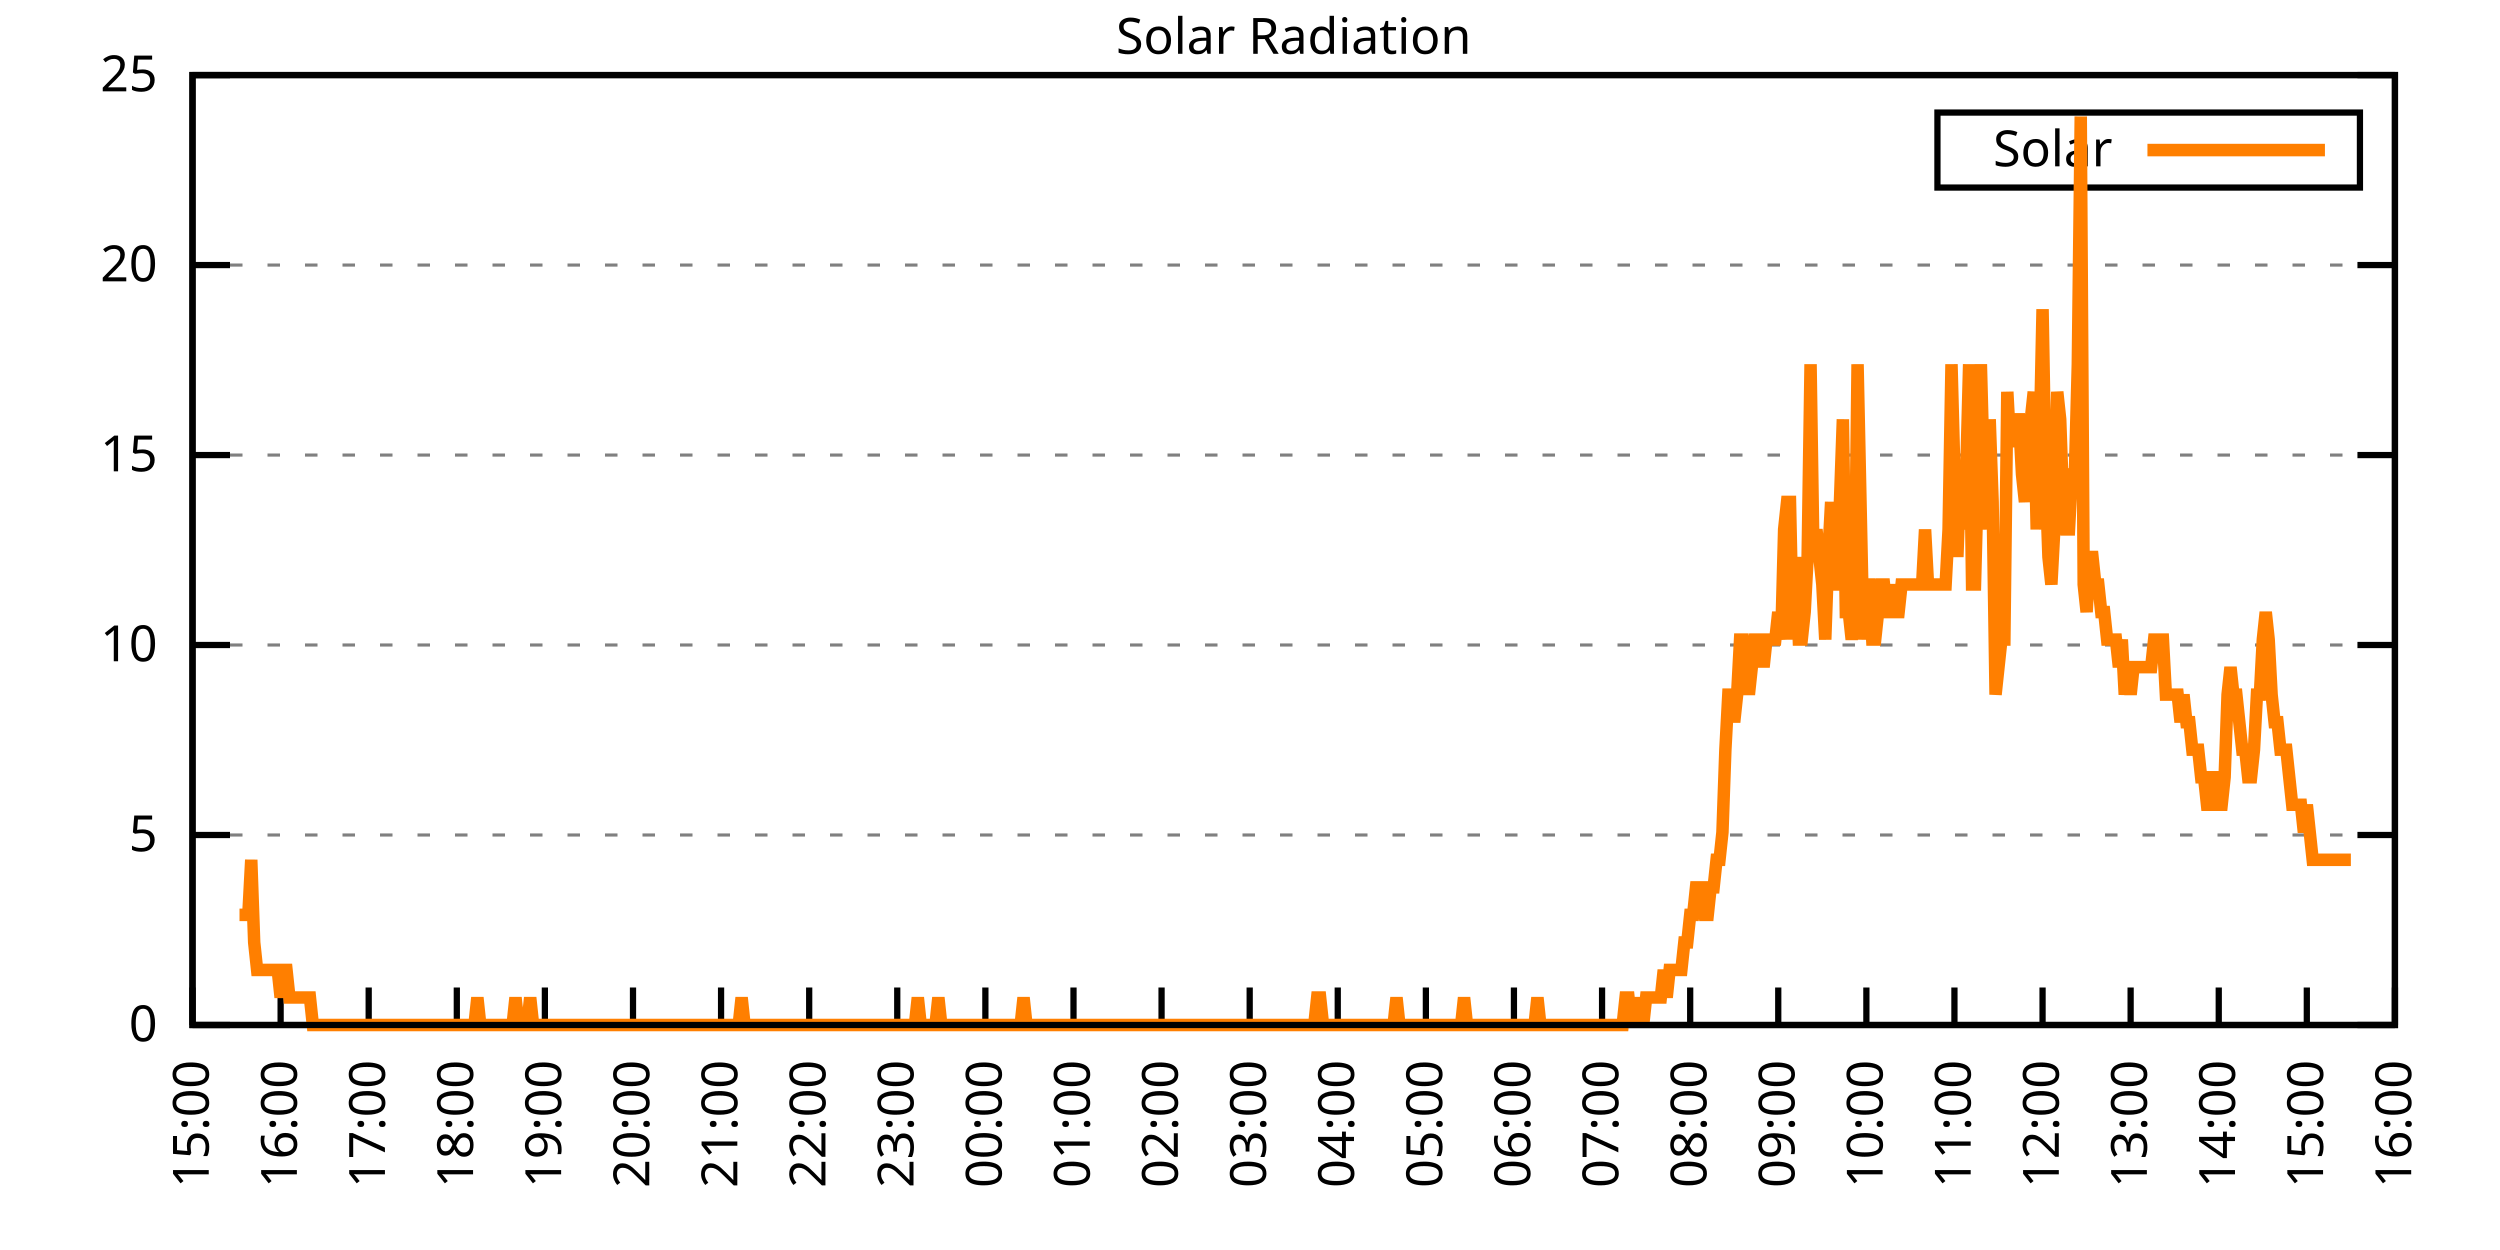
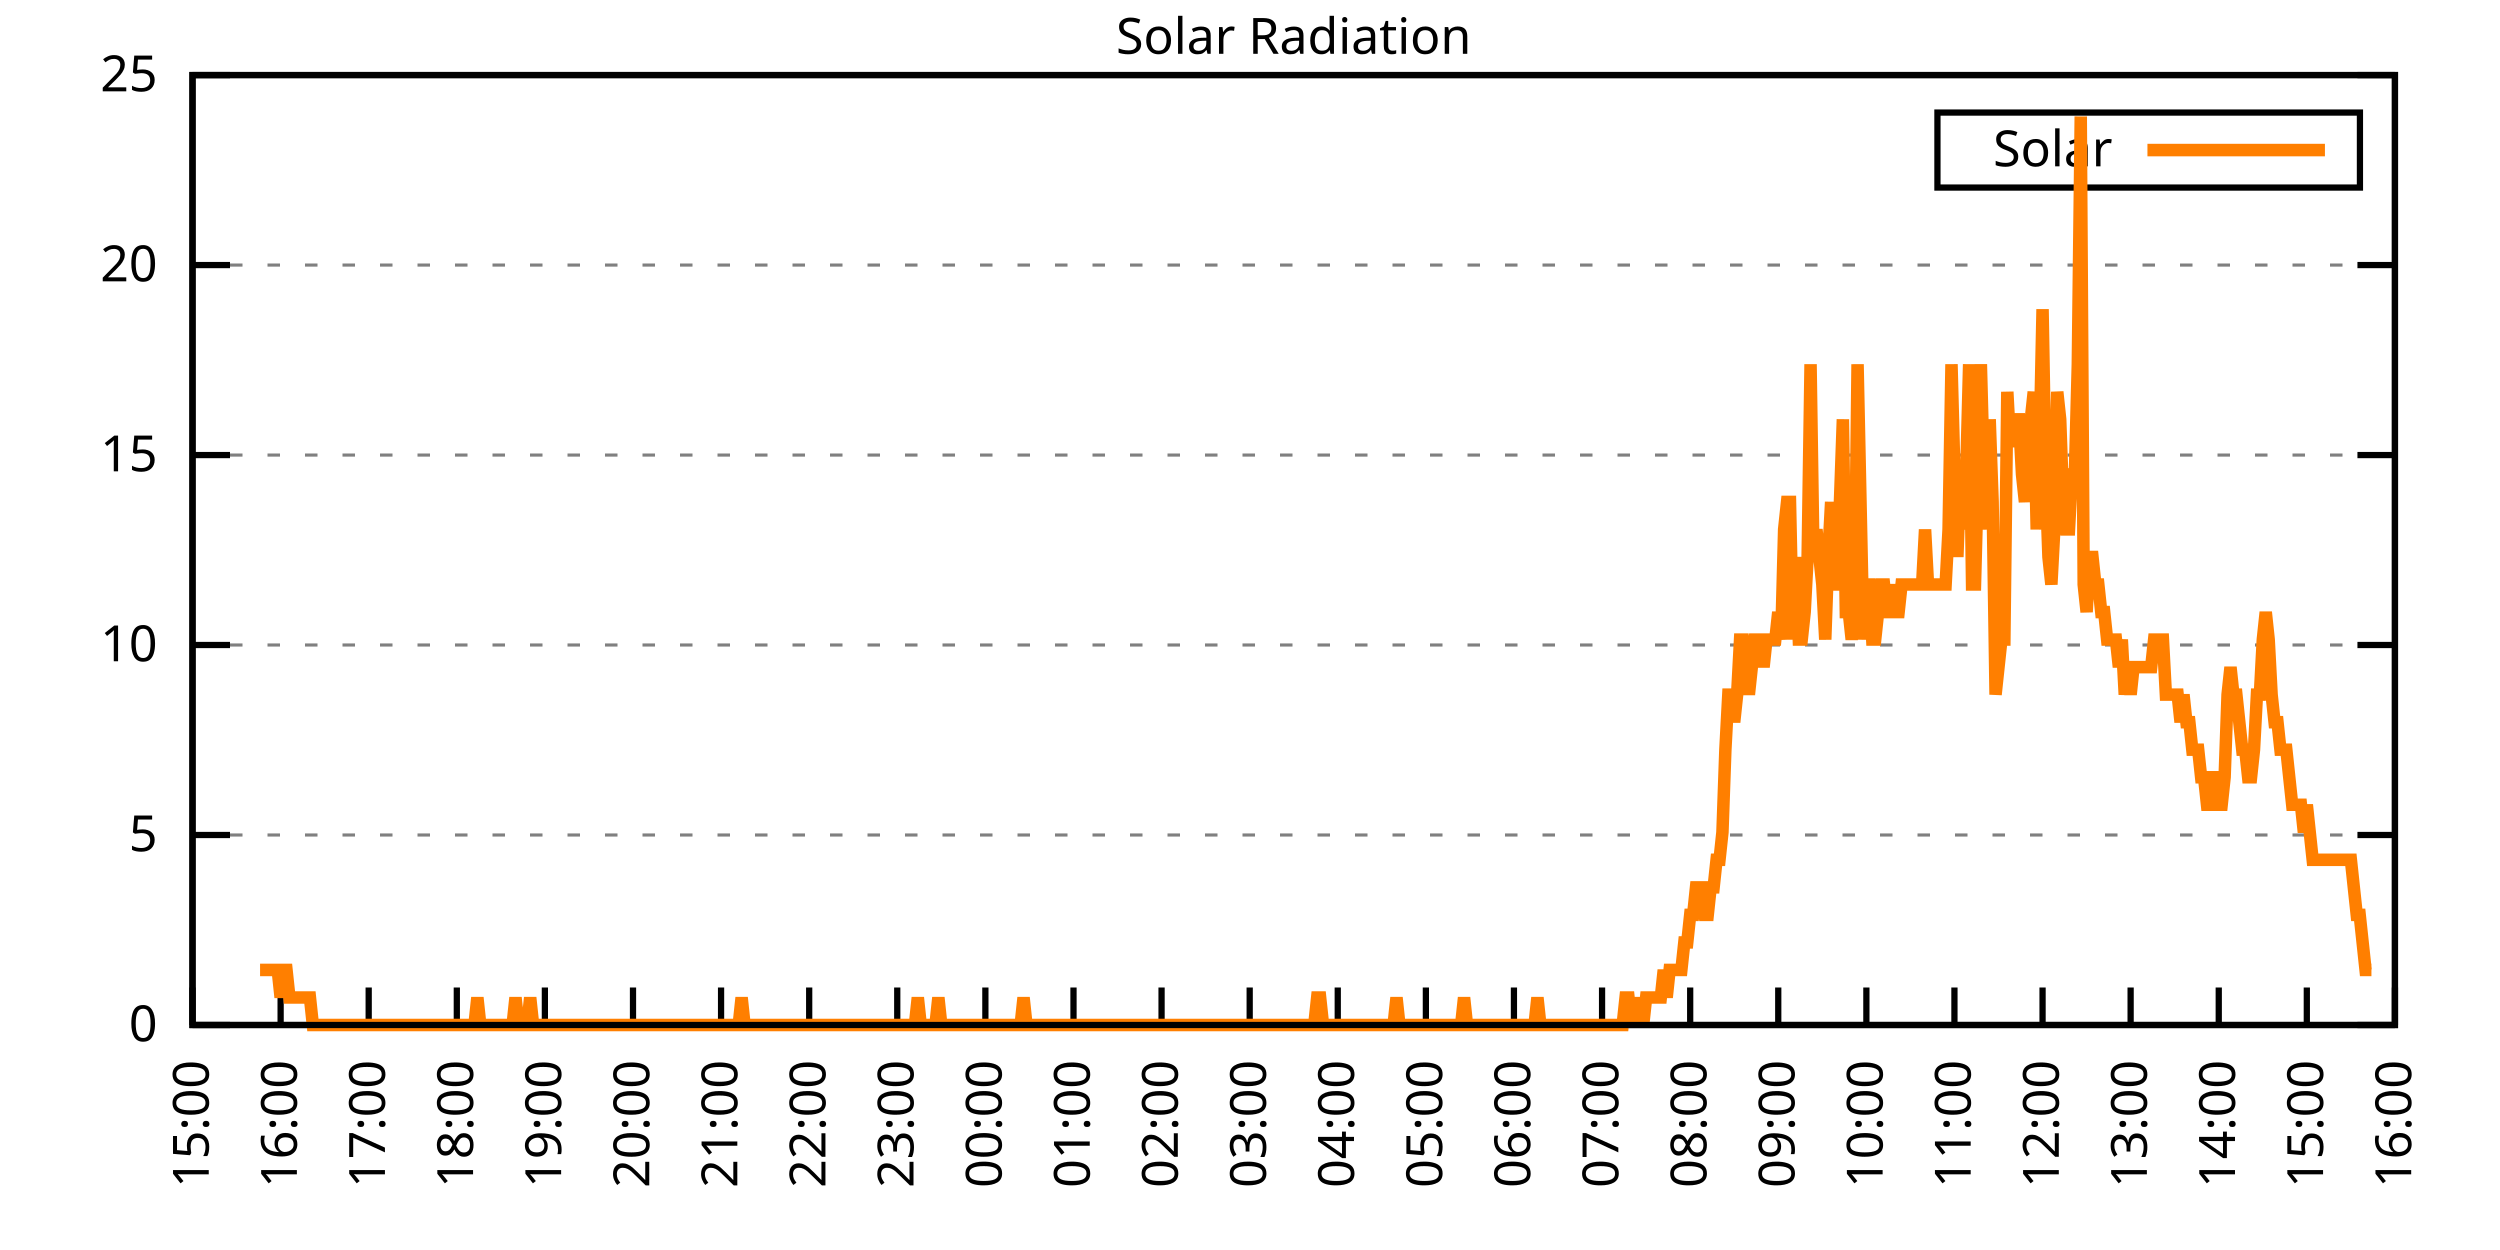
<svg xmlns="http://www.w3.org/2000/svg" xmlns:xlink="http://www.w3.org/1999/xlink" width="400" height="200" viewBox="0 0 400 200">
  <g id="gnuplot_canvas">
    <rect x="0" y="0" width="400" height="200" fill="none" />
    <defs>
      <circle id="gpDot" r="0.5" stroke-width="0.5" stroke="currentColor" />
      <path id="gpPt0" stroke-width="0.333" stroke="currentColor" d="M-1,0 h2 M0,-1 v2" />
      <path id="gpPt1" stroke-width="0.333" stroke="currentColor" d="M-1,-1 L1,1 M1,-1 L-1,1" />
      <path id="gpPt2" stroke-width="0.333" stroke="currentColor" d="M-1,0 L1,0 M0,-1 L0,1 M-1,-1 L1,1 M-1,1 L1,-1" />
      <rect id="gpPt3" stroke-width="0.333" stroke="currentColor" x="-1" y="-1" width="2" height="2" />
      <rect id="gpPt4" stroke-width="0.333" stroke="currentColor" fill="currentColor" x="-1" y="-1" width="2" height="2" />
      <circle id="gpPt5" stroke-width="0.333" stroke="currentColor" cx="0" cy="0" r="1" />
      <use xlink:href="#gpPt5" id="gpPt6" fill="currentColor" stroke="none" />
      <path id="gpPt7" stroke-width="0.333" stroke="currentColor" d="M0,-1.33 L-1.33,0.67 L1.33,0.67 z" />
      <use xlink:href="#gpPt7" id="gpPt8" fill="currentColor" stroke="none" />
      <use xlink:href="#gpPt7" id="gpPt9" stroke="currentColor" transform="rotate(180)" />
      <use xlink:href="#gpPt9" id="gpPt10" fill="currentColor" stroke="none" />
      <use xlink:href="#gpPt3" id="gpPt11" stroke="currentColor" transform="rotate(45)" />
      <use xlink:href="#gpPt11" id="gpPt12" fill="currentColor" stroke="none" />
      <path id="gpPt13" stroke-width="0.333" stroke="currentColor" d="M0,1.330 L1.265,0.411 L0.782,-1.067 L-0.782,-1.076 L-1.265,0.411 z" />
      <use xlink:href="#gpPt13" id="gpPt14" fill="currentColor" stroke="none" />
      <filter id="textbox" filterUnits="objectBoundingBox" x="0" y="0" height="1" width="1">
        <feFlood flood-color="white" flood-opacity="1" result="bgnd" />
        <feComposite in="SourceGraphic" in2="bgnd" operator="atop" />
      </filter>
      <filter id="greybox" filterUnits="objectBoundingBox" x="0" y="0" height="1" width="1">
        <feFlood flood-color="lightgrey" flood-opacity="1" result="grey" />
        <feComposite in="SourceGraphic" in2="grey" operator="atop" />
      </filter>
    </defs>
    <g fill="none" color="white" stroke="currentColor" stroke-width="1.00" stroke-linecap="butt" stroke-linejoin="miter">
</g>
    <g fill="none" color="black" stroke="currentColor" stroke-width="1.00" stroke-linecap="butt" stroke-linejoin="miter">
      <g stroke="none" shape-rendering="crispEdges">
        <polygon fill="rgb(255, 255, 255)" points="30.80,164.00 383.18,164.00 383.18,12.02 30.80,12.02 " />
      </g>
    </g>
    <g fill="none" color="black" stroke="currentColor" stroke-width="1.00" stroke-linecap="butt" stroke-linejoin="miter">
</g>
    <g fill="none" color="black" stroke="black" stroke-width="0.50" stroke-linecap="butt" stroke-linejoin="miter">
</g>
    <g fill="none" color="gray" stroke="currentColor" stroke-width="0.50" stroke-linecap="butt" stroke-linejoin="miter">
      <path stroke="gray" stroke-dasharray="2,4" class="gridline" d="M30.80,164.00 L383.19,164.00  " />
    </g>
    <g fill="none" color="gray" stroke="gray" stroke-width="1.00" stroke-linecap="butt" stroke-linejoin="miter">
</g>
    <g fill="none" color="black" stroke="currentColor" stroke-width="1.00" stroke-linecap="butt" stroke-linejoin="miter">
      <path stroke="black" d="M30.80,164.00 L36.80,164.00 M383.19,164.00 L377.19,164.00  " />
      <g transform="translate(25.20,166.60)" stroke="none" fill="black" font-family="Sans" font-size="8.00" text-anchor="end">
        <text>
          <tspan font-family="Sans"> 0</tspan>
        </text>
      </g>
    </g>
    <g fill="none" color="black" stroke="currentColor" stroke-width="1.00" stroke-linecap="butt" stroke-linejoin="miter">
</g>
    <g fill="none" color="black" stroke="black" stroke-width="0.50" stroke-linecap="butt" stroke-linejoin="miter">
</g>
    <g fill="none" color="gray" stroke="currentColor" stroke-width="0.50" stroke-linecap="butt" stroke-linejoin="miter">
      <path stroke="gray" stroke-dasharray="2,4" class="gridline" d="M30.80,133.60 L383.19,133.60  " />
    </g>
    <g fill="none" color="gray" stroke="gray" stroke-width="1.00" stroke-linecap="butt" stroke-linejoin="miter">
</g>
    <g fill="none" color="black" stroke="currentColor" stroke-width="1.00" stroke-linecap="butt" stroke-linejoin="miter">
      <path stroke="black" d="M30.80,133.60 L36.80,133.60 M383.19,133.60 L377.19,133.60  " />
      <g transform="translate(25.20,136.20)" stroke="none" fill="black" font-family="Sans" font-size="8.00" text-anchor="end">
        <text>
          <tspan font-family="Sans"> 5</tspan>
        </text>
      </g>
    </g>
    <g fill="none" color="black" stroke="currentColor" stroke-width="1.00" stroke-linecap="butt" stroke-linejoin="miter">
</g>
    <g fill="none" color="black" stroke="black" stroke-width="0.50" stroke-linecap="butt" stroke-linejoin="miter">
</g>
    <g fill="none" color="gray" stroke="currentColor" stroke-width="0.50" stroke-linecap="butt" stroke-linejoin="miter">
      <path stroke="gray" stroke-dasharray="2,4" class="gridline" d="M30.80,103.20 L383.19,103.20  " />
    </g>
    <g fill="none" color="gray" stroke="gray" stroke-width="1.00" stroke-linecap="butt" stroke-linejoin="miter">
</g>
    <g fill="none" color="black" stroke="currentColor" stroke-width="1.00" stroke-linecap="butt" stroke-linejoin="miter">
      <path stroke="black" d="M30.80,103.20 L36.80,103.20 M383.19,103.20 L377.19,103.20  " />
      <g transform="translate(25.20,105.80)" stroke="none" fill="black" font-family="Sans" font-size="8.00" text-anchor="end">
        <text>
          <tspan font-family="Sans"> 10</tspan>
        </text>
      </g>
    </g>
    <g fill="none" color="black" stroke="currentColor" stroke-width="1.00" stroke-linecap="butt" stroke-linejoin="miter">
</g>
    <g fill="none" color="black" stroke="black" stroke-width="0.50" stroke-linecap="butt" stroke-linejoin="miter">
</g>
    <g fill="none" color="gray" stroke="currentColor" stroke-width="0.50" stroke-linecap="butt" stroke-linejoin="miter">
      <path stroke="gray" stroke-dasharray="2,4" class="gridline" d="M30.80,72.81 L383.19,72.81  " />
    </g>
    <g fill="none" color="gray" stroke="gray" stroke-width="1.00" stroke-linecap="butt" stroke-linejoin="miter">
</g>
    <g fill="none" color="black" stroke="currentColor" stroke-width="1.00" stroke-linecap="butt" stroke-linejoin="miter">
      <path stroke="black" d="M30.80,72.81 L36.80,72.81 M383.19,72.81 L377.19,72.81  " />
      <g transform="translate(25.20,75.41)" stroke="none" fill="black" font-family="Sans" font-size="8.00" text-anchor="end">
        <text>
          <tspan font-family="Sans"> 15</tspan>
        </text>
      </g>
    </g>
    <g fill="none" color="black" stroke="currentColor" stroke-width="1.00" stroke-linecap="butt" stroke-linejoin="miter">
</g>
    <g fill="none" color="black" stroke="black" stroke-width="0.50" stroke-linecap="butt" stroke-linejoin="miter">
</g>
    <g fill="none" color="gray" stroke="currentColor" stroke-width="0.50" stroke-linecap="butt" stroke-linejoin="miter">
      <path stroke="gray" stroke-dasharray="2,4" class="gridline" d="M30.80,42.41 L383.19,42.41  " />
    </g>
    <g fill="none" color="gray" stroke="gray" stroke-width="1.00" stroke-linecap="butt" stroke-linejoin="miter">
</g>
    <g fill="none" color="black" stroke="currentColor" stroke-width="1.00" stroke-linecap="butt" stroke-linejoin="miter">
      <path stroke="black" d="M30.80,42.41 L36.80,42.41 M383.19,42.41 L377.19,42.41  " />
      <g transform="translate(25.20,45.01)" stroke="none" fill="black" font-family="Sans" font-size="8.00" text-anchor="end">
        <text>
          <tspan font-family="Sans"> 20</tspan>
        </text>
      </g>
    </g>
    <g fill="none" color="black" stroke="currentColor" stroke-width="1.00" stroke-linecap="butt" stroke-linejoin="miter">
</g>
    <g fill="none" color="black" stroke="black" stroke-width="0.50" stroke-linecap="butt" stroke-linejoin="miter">
</g>
    <g fill="none" color="gray" stroke="currentColor" stroke-width="0.50" stroke-linecap="butt" stroke-linejoin="miter">
      <path stroke="gray" stroke-dasharray="2,4" class="gridline" d="M30.80,12.01 L383.19,12.01  " />
    </g>
    <g fill="none" color="gray" stroke="gray" stroke-width="1.00" stroke-linecap="butt" stroke-linejoin="miter">
</g>
    <g fill="none" color="black" stroke="currentColor" stroke-width="1.00" stroke-linecap="butt" stroke-linejoin="miter">
      <path stroke="black" d="M30.80,12.01 L36.80,12.01 M383.19,12.01 L377.19,12.01  " />
      <g transform="translate(25.20,14.61)" stroke="none" fill="black" font-family="Sans" font-size="8.00" text-anchor="end">
        <text>
          <tspan font-family="Sans"> 25</tspan>
        </text>
      </g>
    </g>
    <g fill="none" color="black" stroke="currentColor" stroke-width="1.00" stroke-linecap="butt" stroke-linejoin="miter">
      <path stroke="black" d="M30.80,164.00 L30.80,158.00  " />
      <g transform="translate(33.40,169.60) rotate(270.00)" stroke="none" fill="black" font-family="Sans" font-size="8.00" text-anchor="end">
        <text>
          <tspan font-family="Sans">15:00</tspan>
        </text>
      </g>
    </g>
    <g fill="none" color="black" stroke="currentColor" stroke-width="1.00" stroke-linecap="butt" stroke-linejoin="miter">
      <path stroke="black" d="M44.90,164.00 L44.90,158.00  " />
      <g transform="translate(47.50,169.60) rotate(270.00)" stroke="none" fill="black" font-family="Sans" font-size="8.00" text-anchor="end">
        <text>
          <tspan font-family="Sans">16:00</tspan>
        </text>
      </g>
    </g>
    <g fill="none" color="black" stroke="currentColor" stroke-width="1.00" stroke-linecap="butt" stroke-linejoin="miter">
      <path stroke="black" d="M58.99,164.00 L58.99,158.00  " />
      <g transform="translate(61.59,169.60) rotate(270.00)" stroke="none" fill="black" font-family="Sans" font-size="8.00" text-anchor="end">
        <text>
          <tspan font-family="Sans">17:00</tspan>
        </text>
      </g>
    </g>
    <g fill="none" color="black" stroke="currentColor" stroke-width="1.00" stroke-linecap="butt" stroke-linejoin="miter">
      <path stroke="black" d="M73.09,164.00 L73.09,158.00  " />
      <g transform="translate(75.69,169.60) rotate(270.00)" stroke="none" fill="black" font-family="Sans" font-size="8.00" text-anchor="end">
        <text>
          <tspan font-family="Sans">18:00</tspan>
        </text>
      </g>
    </g>
    <g fill="none" color="black" stroke="currentColor" stroke-width="1.00" stroke-linecap="butt" stroke-linejoin="miter">
      <path stroke="black" d="M87.18,164.00 L87.18,158.00  " />
      <g transform="translate(89.78,169.60) rotate(270.00)" stroke="none" fill="black" font-family="Sans" font-size="8.00" text-anchor="end">
        <text>
          <tspan font-family="Sans">19:00</tspan>
        </text>
      </g>
    </g>
    <g fill="none" color="black" stroke="currentColor" stroke-width="1.00" stroke-linecap="butt" stroke-linejoin="miter">
      <path stroke="black" d="M101.28,164.00 L101.28,158.00  " />
      <g transform="translate(103.88,169.60) rotate(270.00)" stroke="none" fill="black" font-family="Sans" font-size="8.00" text-anchor="end">
        <text>
          <tspan font-family="Sans">20:00</tspan>
        </text>
      </g>
    </g>
    <g fill="none" color="black" stroke="currentColor" stroke-width="1.00" stroke-linecap="butt" stroke-linejoin="miter">
      <path stroke="black" d="M115.37,164.00 L115.37,158.00  " />
      <g transform="translate(117.97,169.60) rotate(270.00)" stroke="none" fill="black" font-family="Sans" font-size="8.00" text-anchor="end">
        <text>
          <tspan font-family="Sans">21:00</tspan>
        </text>
      </g>
    </g>
    <g fill="none" color="black" stroke="currentColor" stroke-width="1.00" stroke-linecap="butt" stroke-linejoin="miter">
      <path stroke="black" d="M129.47,164.00 L129.47,158.00  " />
      <g transform="translate(132.07,169.60) rotate(270.00)" stroke="none" fill="black" font-family="Sans" font-size="8.00" text-anchor="end">
        <text>
          <tspan font-family="Sans">22:00</tspan>
        </text>
      </g>
    </g>
    <g fill="none" color="black" stroke="currentColor" stroke-width="1.00" stroke-linecap="butt" stroke-linejoin="miter">
      <path stroke="black" d="M143.56,164.00 L143.56,158.00  " />
      <g transform="translate(146.16,169.60) rotate(270.00)" stroke="none" fill="black" font-family="Sans" font-size="8.00" text-anchor="end">
        <text>
          <tspan font-family="Sans">23:00</tspan>
        </text>
      </g>
    </g>
    <g fill="none" color="black" stroke="currentColor" stroke-width="1.00" stroke-linecap="butt" stroke-linejoin="miter">
      <path stroke="black" d="M157.66,164.00 L157.66,158.00  " />
      <g transform="translate(160.26,169.60) rotate(270.00)" stroke="none" fill="black" font-family="Sans" font-size="8.00" text-anchor="end">
        <text>
          <tspan font-family="Sans">00:00</tspan>
        </text>
      </g>
    </g>
    <g fill="none" color="black" stroke="currentColor" stroke-width="1.00" stroke-linecap="butt" stroke-linejoin="miter">
      <path stroke="black" d="M171.76,164.00 L171.76,158.00  " />
      <g transform="translate(174.36,169.60) rotate(270.00)" stroke="none" fill="black" font-family="Sans" font-size="8.00" text-anchor="end">
        <text>
          <tspan font-family="Sans">01:00</tspan>
        </text>
      </g>
    </g>
    <g fill="none" color="black" stroke="currentColor" stroke-width="1.00" stroke-linecap="butt" stroke-linejoin="miter">
      <path stroke="black" d="M185.85,164.00 L185.85,158.00  " />
      <g transform="translate(188.45,169.60) rotate(270.00)" stroke="none" fill="black" font-family="Sans" font-size="8.00" text-anchor="end">
        <text>
          <tspan font-family="Sans">02:00</tspan>
        </text>
      </g>
    </g>
    <g fill="none" color="black" stroke="currentColor" stroke-width="1.00" stroke-linecap="butt" stroke-linejoin="miter">
      <path stroke="black" d="M199.95,164.00 L199.95,158.00  " />
      <g transform="translate(202.55,169.60) rotate(270.00)" stroke="none" fill="black" font-family="Sans" font-size="8.00" text-anchor="end">
        <text>
          <tspan font-family="Sans">03:00</tspan>
        </text>
      </g>
    </g>
    <g fill="none" color="black" stroke="currentColor" stroke-width="1.00" stroke-linecap="butt" stroke-linejoin="miter">
      <path stroke="black" d="M214.04,164.00 L214.04,158.00  " />
      <g transform="translate(216.64,169.60) rotate(270.00)" stroke="none" fill="black" font-family="Sans" font-size="8.00" text-anchor="end">
        <text>
          <tspan font-family="Sans">04:00</tspan>
        </text>
      </g>
    </g>
    <g fill="none" color="black" stroke="currentColor" stroke-width="1.00" stroke-linecap="butt" stroke-linejoin="miter">
      <path stroke="black" d="M228.14,164.00 L228.14,158.00  " />
      <g transform="translate(230.74,169.60) rotate(270.00)" stroke="none" fill="black" font-family="Sans" font-size="8.00" text-anchor="end">
        <text>
          <tspan font-family="Sans">05:00</tspan>
        </text>
      </g>
    </g>
    <g fill="none" color="black" stroke="currentColor" stroke-width="1.00" stroke-linecap="butt" stroke-linejoin="miter">
      <path stroke="black" d="M242.23,164.00 L242.23,158.00  " />
      <g transform="translate(244.83,169.60) rotate(270.00)" stroke="none" fill="black" font-family="Sans" font-size="8.00" text-anchor="end">
        <text>
          <tspan font-family="Sans">06:00</tspan>
        </text>
      </g>
    </g>
    <g fill="none" color="black" stroke="currentColor" stroke-width="1.00" stroke-linecap="butt" stroke-linejoin="miter">
      <path stroke="black" d="M256.33,164.00 L256.33,158.00  " />
      <g transform="translate(258.93,169.60) rotate(270.00)" stroke="none" fill="black" font-family="Sans" font-size="8.00" text-anchor="end">
        <text>
          <tspan font-family="Sans">07:00</tspan>
        </text>
      </g>
    </g>
    <g fill="none" color="black" stroke="currentColor" stroke-width="1.00" stroke-linecap="butt" stroke-linejoin="miter">
      <path stroke="black" d="M270.43,164.00 L270.43,158.00  " />
      <g transform="translate(273.03,169.60) rotate(270.00)" stroke="none" fill="black" font-family="Sans" font-size="8.00" text-anchor="end">
        <text>
          <tspan font-family="Sans">08:00</tspan>
        </text>
      </g>
    </g>
    <g fill="none" color="black" stroke="currentColor" stroke-width="1.00" stroke-linecap="butt" stroke-linejoin="miter">
      <path stroke="black" d="M284.52,164.00 L284.52,158.00  " />
      <g transform="translate(287.12,169.60) rotate(270.00)" stroke="none" fill="black" font-family="Sans" font-size="8.00" text-anchor="end">
        <text>
          <tspan font-family="Sans">09:00</tspan>
        </text>
      </g>
    </g>
    <g fill="none" color="black" stroke="currentColor" stroke-width="1.00" stroke-linecap="butt" stroke-linejoin="miter">
      <path stroke="black" d="M298.62,164.00 L298.62,158.00  " />
      <g transform="translate(301.22,169.60) rotate(270.00)" stroke="none" fill="black" font-family="Sans" font-size="8.00" text-anchor="end">
        <text>
          <tspan font-family="Sans">10:00</tspan>
        </text>
      </g>
    </g>
    <g fill="none" color="black" stroke="currentColor" stroke-width="1.00" stroke-linecap="butt" stroke-linejoin="miter">
      <path stroke="black" d="M312.71,164.00 L312.71,158.00  " />
      <g transform="translate(315.31,169.60) rotate(270.00)" stroke="none" fill="black" font-family="Sans" font-size="8.00" text-anchor="end">
        <text>
          <tspan font-family="Sans">11:00</tspan>
        </text>
      </g>
    </g>
    <g fill="none" color="black" stroke="currentColor" stroke-width="1.00" stroke-linecap="butt" stroke-linejoin="miter">
      <path stroke="black" d="M326.81,164.00 L326.81,158.00  " />
      <g transform="translate(329.41,169.60) rotate(270.00)" stroke="none" fill="black" font-family="Sans" font-size="8.00" text-anchor="end">
        <text>
          <tspan font-family="Sans">12:00</tspan>
        </text>
      </g>
    </g>
    <g fill="none" color="black" stroke="currentColor" stroke-width="1.00" stroke-linecap="butt" stroke-linejoin="miter">
      <path stroke="black" d="M340.90,164.00 L340.90,158.00  " />
      <g transform="translate(343.50,169.60) rotate(270.00)" stroke="none" fill="black" font-family="Sans" font-size="8.00" text-anchor="end">
        <text>
          <tspan font-family="Sans">13:00</tspan>
        </text>
      </g>
    </g>
    <g fill="none" color="black" stroke="currentColor" stroke-width="1.00" stroke-linecap="butt" stroke-linejoin="miter">
      <path stroke="black" d="M355.00,164.00 L355.00,158.00  " />
      <g transform="translate(357.60,169.60) rotate(270.00)" stroke="none" fill="black" font-family="Sans" font-size="8.00" text-anchor="end">
        <text>
          <tspan font-family="Sans">14:00</tspan>
        </text>
      </g>
    </g>
    <g fill="none" color="black" stroke="currentColor" stroke-width="1.00" stroke-linecap="butt" stroke-linejoin="miter">
      <path stroke="black" d="M369.09,164.00 L369.09,158.00  " />
      <g transform="translate(371.69,169.60) rotate(270.00)" stroke="none" fill="black" font-family="Sans" font-size="8.00" text-anchor="end">
        <text>
          <tspan font-family="Sans">15:00</tspan>
        </text>
      </g>
    </g>
    <g fill="none" color="black" stroke="currentColor" stroke-width="1.00" stroke-linecap="butt" stroke-linejoin="miter">
      <path stroke="black" d="M383.19,164.00 L383.19,158.00  " />
      <g transform="translate(385.79,169.60) rotate(270.00)" stroke="none" fill="black" font-family="Sans" font-size="8.00" text-anchor="end">
        <text>
          <tspan font-family="Sans">16:00</tspan>
        </text>
      </g>
    </g>
    <g fill="none" color="black" stroke="currentColor" stroke-width="1.00" stroke-linecap="butt" stroke-linejoin="miter">
</g>
    <g fill="none" color="black" stroke="currentColor" stroke-width="1.00" stroke-linecap="butt" stroke-linejoin="miter">
      <path stroke="black" d="M30.80,12.01 L30.80,164.00 L383.19,164.00 L383.19,12.01 L30.80,12.01 Z  " />
    </g>
    <g fill="none" color="black" stroke="currentColor" stroke-width="1.00" stroke-linecap="butt" stroke-linejoin="miter">
</g>
    <g fill="none" color="black" stroke="currentColor" stroke-width="1.00" stroke-linecap="butt" stroke-linejoin="miter">
      <path stroke="black" d="M309.99,30.01 L309.99,18.01 L377.59,18.01 L377.59,30.01 L309.99,30.01 Z  " />
    </g>
    <g id="Solar_Radiation_plot_1">
      <g fill="none" color="white" stroke="black" stroke-width="2.00" stroke-linecap="butt" stroke-linejoin="miter">
</g>
      <g fill="none" color="black" stroke="currentColor" stroke-width="2.00" stroke-linecap="butt" stroke-linejoin="miter">
        <g transform="translate(337.99,26.61)" stroke="none" fill="black" font-family="Sans" font-size="8.00" text-anchor="end">
          <text>
            <tspan font-family="Sans">Solar</tspan>
          </text>
        </g>
      </g>
      <g fill="none" color="black" stroke="currentColor" stroke-width="2.00" stroke-linecap="butt" stroke-linejoin="miter">
-         <path stroke="rgb(255, 127,   0)" d="M343.59,24.01 L371.99,24.01 M38.32,146.38 L38.79,146.38 L39.26,146.38 L39.73,146.38 L40.20,137.57 L40.67,150.79   L41.14,155.19 L41.61,155.19 L42.08,155.19 L42.55,155.19 L43.02,155.19 L43.49,155.19 L43.96,155.19 L44.43,155.19   L44.90,159.60 L45.37,155.19 L45.84,155.19 L46.31,159.60 L46.78,159.60 L47.24,159.60 L47.71,159.60 L48.18,159.60   L48.65,159.60 L49.12,159.60 L49.59,159.60 L50.06,164.00 L50.53,164.00 L51.00,164.00 L51.47,164.00 L51.94,164.00   L52.41,164.00 L52.88,164.00 L53.35,164.00 L53.82,164.00 L54.29,164.00 L54.76,164.00 L55.23,164.00 L55.70,164.00   L56.17,164.00 L56.64,164.00 L57.11,164.00 L57.58,164.00 L58.05,164.00 L58.52,164.00 L58.99,164.00 L59.46,164.00   L59.93,164.00 L60.40,164.00 L60.87,164.00 L61.34,164.00 L61.81,164.00 L62.28,164.00 L62.75,164.00 L63.22,164.00   L63.69,164.00 L64.16,164.00 L64.63,164.00 L65.10,164.00 L65.57,164.00 L66.04,164.00 L66.51,164.00 L66.98,164.00   L67.45,164.00 L67.92,164.00 L68.39,164.00 L68.86,164.00 L69.33,164.00 L69.80,164.00 L70.27,164.00 L70.74,164.00   L71.21,164.00 L71.68,164.00 L72.15,164.00 L72.62,164.00 L73.09,164.00 L73.56,164.00 L74.03,164.00 L74.50,164.00   L74.97,164.00 L75.44,164.00 L75.91,164.00 L76.38,159.60 L76.85,164.00 L77.32,164.00 L77.79,164.00 L78.26,164.00   L78.73,164.00 L79.19,164.00 L79.66,164.00 L80.13,164.00 L80.60,164.00 L81.07,164.00 L81.54,164.00 L82.01,164.00   L82.48,159.60 L82.95,164.00 L83.42,164.00 L83.89,164.00 L84.36,164.00 L84.83,159.60 L85.30,164.00 L85.77,164.00   L86.24,164.00 L86.71,164.00 L87.18,164.00 L87.65,164.00 L88.12,164.00 L88.59,164.00 L89.06,164.00 L89.53,164.00   L90.00,164.00 L90.47,164.00 L90.94,164.00 L91.41,164.00 L91.88,164.00 L92.35,164.00 L92.82,164.00 L93.29,164.00   L93.76,164.00 L94.23,164.00 L94.70,164.00 L95.17,164.00 L95.64,164.00 L96.11,164.00 L96.58,164.00 L97.05,164.00   L97.52,164.00 L97.99,164.00 L98.46,164.00 L98.93,164.00 L99.40,164.00 L99.87,164.00 L100.34,164.00 L100.81,164.00   L101.28,164.00 L101.75,164.00 L102.22,164.00 L102.69,164.00 L103.16,164.00 L103.63,164.00 L104.10,164.00 L104.57,164.00   L105.04,164.00 L105.51,164.00 L105.98,164.00 L106.45,164.00 L106.92,164.00 L107.39,164.00 L107.86,164.00 L108.33,164.00   L108.80,164.00 L109.27,164.00 L109.74,164.00 L110.21,164.00 L110.68,164.00 L111.14,164.00 L111.61,164.00 L112.08,164.00   L112.55,164.00 L113.02,164.00 L113.49,164.00 L113.96,164.00 L114.43,164.00 L114.90,164.00 L115.37,164.00 L115.84,164.00   L116.31,164.00 L116.78,164.00 L117.25,164.00 L117.72,164.00 L118.19,164.00 L118.66,159.60 L119.13,164.00 L119.60,164.00   L120.07,164.00 L120.54,164.00 L121.01,164.00 L121.48,164.00 L121.95,164.00 L122.42,164.00 L122.89,164.00 L123.36,164.00   L123.83,164.00 L124.30,164.00 L124.77,164.00 L125.24,164.00 L125.71,164.00 L126.18,164.00 L126.65,164.00 L127.12,164.00   L127.59,164.00 L128.06,164.00 L128.53,164.00 L129.00,164.00 L129.47,164.00 L129.94,164.00 L130.41,164.00 L130.88,164.00   L131.35,164.00 L131.82,164.00 L132.29,164.00 L132.76,164.00 L133.23,164.00 L133.70,164.00 L134.17,164.00 L134.64,164.00   L135.11,164.00 L135.58,164.00 L136.05,164.00 L136.52,164.00 L136.99,164.00 L137.46,164.00 L137.93,164.00 L138.40,164.00   L138.87,164.00 L139.34,164.00 L139.81,164.00 L140.28,164.00 L140.75,164.00 L141.22,164.00 L141.69,164.00 L142.16,164.00   L142.63,164.00 L143.09,164.00 L143.56,164.00 L144.03,164.00 L144.50,164.00 L144.97,164.00 L145.44,164.00 L145.91,164.00   L146.38,164.00 L146.85,159.60 L147.32,164.00 L147.79,164.00 L148.26,164.00 L148.73,164.00 L149.20,164.00 L149.67,164.00   L150.14,159.60 L150.61,164.00 L151.08,164.00 L151.55,164.00 L152.02,164.00 L152.49,164.00 L152.96,164.00 L153.43,164.00   L153.90,164.00 L154.37,164.00 L154.84,164.00 L155.31,164.00 L155.78,164.00 L156.25,164.00 L156.72,164.00 L157.19,164.00   L157.66,164.00 L158.13,164.00 L158.60,164.00 L159.07,164.00 L159.54,164.00 L160.01,164.00 L160.48,164.00 L160.95,164.00   L161.42,164.00 L161.89,164.00 L162.36,164.00 L162.83,164.00 L163.30,164.00 L163.77,159.60 L164.24,164.00 L164.71,164.00   L165.18,164.00 L165.65,164.00 L166.12,164.00 L166.59,164.00 L167.06,164.00 L167.53,164.00 L168.00,164.00 L168.47,164.00   L168.94,164.00 L169.41,164.00 L169.88,164.00 L170.35,164.00 L170.82,164.00 L171.29,164.00 L171.76,164.00 L172.23,164.00   L172.70,164.00 L173.17,164.00 L173.64,164.00 L174.11,164.00 L174.58,164.00 L175.04,164.00 L175.51,164.00 L175.98,164.00   L176.45,164.00 L176.92,164.00 L177.39,164.00 L177.86,164.00 L178.33,164.00 L178.80,164.00 L179.27,164.00 L179.74,164.00   L180.21,164.00 L180.68,164.00 L181.15,164.00 L181.62,164.00 L182.09,164.00 L182.56,164.00 L183.03,164.00 L183.50,164.00   L183.97,164.00 L184.44,164.00 L184.91,164.00 L185.38,164.00 L185.85,164.00 L186.32,164.00 L186.79,164.00 L187.26,164.00   L187.73,164.00 L188.20,164.00 L188.67,164.00 L189.14,164.00 L189.61,164.00 L190.08,164.00 L190.55,164.00 L191.02,164.00   L191.49,164.00 L191.96,164.00 L192.43,164.00 L192.90,164.00 L193.37,164.00 L193.84,164.00 L194.31,164.00 L194.78,164.00   L195.25,164.00 L195.72,164.00 L196.19,164.00 L196.66,164.00 L197.13,164.00 L197.60,164.00 L198.07,164.00 L198.54,164.00   L199.01,164.00 L199.48,164.00 L199.95,164.00 L200.42,164.00 L200.89,164.00 L201.36,164.00 L201.83,164.00 L202.30,164.00   L202.77,164.00 L203.24,164.00 L203.71,164.00 L204.18,164.00 L204.65,164.00 L205.12,164.00 L205.59,164.00 L206.06,164.00   L206.53,164.00 L207.00,164.00 L207.46,164.00 L207.93,164.00 L208.40,164.00 L208.87,164.00 L209.34,164.00 L209.81,164.00   L210.28,164.00 L210.75,159.60 L211.22,159.60 L211.69,164.00 L212.16,164.00 L212.63,164.00 L213.10,164.00 L213.57,164.00   L214.04,164.00 L214.51,164.00 L214.98,164.00 L215.45,164.00 L215.92,164.00 L216.39,164.00 L216.86,164.00 L217.33,164.00   L217.80,164.00 L218.27,164.00 L218.74,164.00 L219.21,164.00 L219.68,164.00 L220.15,164.00 L220.62,164.00 L221.09,164.00   L221.56,164.00 L222.03,164.00 L222.50,164.00 L222.97,164.00 L223.44,159.60 L223.91,164.00 L224.38,164.00 L224.85,164.00   L225.32,164.00 L225.79,164.00 L226.26,164.00 L226.73,164.00 L227.20,164.00 L227.67,164.00 L228.14,164.00 L228.61,164.00   L229.08,164.00 L229.55,164.00 L230.02,164.00 L230.49,164.00 L230.96,164.00 L231.43,164.00 L231.90,164.00 L232.37,164.00   L232.84,164.00 L233.31,164.00 L233.78,164.00 L234.25,159.60 L234.72,164.00 L235.19,164.00 L235.66,164.00 L236.13,164.00   L236.60,164.00 L237.07,164.00 L237.54,164.00 L238.01,164.00 L238.48,164.00 L238.95,164.00 L239.41,164.00 L239.88,164.00   L240.35,164.00 L240.82,164.00 L241.29,164.00 L241.76,164.00 L242.23,164.00 L242.70,164.00 L243.17,164.00 L243.64,164.00   L244.11,164.00 L244.58,164.00 L245.05,164.00 L245.52,164.00 L245.99,159.60 L246.46,164.00 L246.93,164.00 L247.40,164.00   L247.87,164.00 L248.34,164.00 L248.81,164.00 L249.28,164.00 L249.75,164.00 L250.22,164.00 L250.69,164.00 L251.16,164.00   L251.63,164.00 L252.10,164.00 L252.57,164.00 L253.04,164.00 L253.51,164.00 L253.98,164.00 L254.45,164.00 L254.92,164.00   L255.39,164.00 L255.86,164.00 L256.33,164.00 L256.80,164.00 L257.27,164.00 L257.74,164.00 L258.21,164.00 L258.68,164.00   L259.15,164.00 L259.62,164.00 L260.09,159.60 L260.56,159.60 L261.03,164.00 L261.50,159.60 L261.97,164.00 L262.44,159.60   L262.91,164.00 L263.38,159.60 L263.85,159.60 L264.32,159.60 L264.79,159.60 L265.26,159.60 L265.73,159.60 L266.20,155.19   L266.67,159.60 L267.14,155.19 L267.61,155.19 L268.08,155.19 L268.55,155.19 L269.02,155.19 L269.49,150.79 L269.96,150.79   L270.43,146.38 L270.90,146.38 L271.36,141.98 L271.83,141.98 L272.30,141.98 L272.77,146.38 L273.24,146.38 L273.71,141.98   L274.18,141.98 L274.65,137.57 L275.12,137.57 L275.59,133.17 L276.06,119.95 L276.53,111.14 L277.00,111.14 L277.47,115.55   L277.94,111.14 L278.41,102.33 L278.88,102.33 L279.35,106.74 L279.82,111.14 L280.29,106.74 L280.76,102.33 L281.23,102.33   L281.70,102.33 L282.17,106.74 L282.64,102.33 L283.11,102.33 L283.58,102.33 L284.05,102.33 L284.52,97.93 L284.99,102.33   L285.46,84.71 L285.93,80.31 L286.40,80.31 L286.87,102.33 L287.34,89.12 L287.81,102.33 L288.28,102.33 L288.75,97.93   L289.22,89.12 L289.69,58.28 L290.16,89.12 L290.63,84.71 L291.10,89.12 L291.57,93.52 L292.04,102.33 L292.51,89.12   L292.98,80.31 L293.45,93.52 L293.92,93.52 L294.39,80.31 L294.86,67.09 L295.33,97.93 L295.80,97.93 L296.27,102.33   L296.74,97.93 L297.21,58.28 L297.68,80.31 L298.15,102.33 L298.62,93.52 L299.09,93.52 L299.56,102.33 L300.03,102.33   L300.50,97.93 L300.97,93.52 L301.44,93.52 L301.91,97.93 L302.38,97.93 L302.85,93.52 L303.31,97.93 L303.78,97.93   L304.25,93.52 L304.72,93.52 L305.19,93.52 L305.66,93.52 L306.13,93.52 L306.60,93.52 L307.07,93.52 L307.54,93.52   L308.01,84.71 L308.48,93.52 L308.95,93.52 L309.42,93.52 L309.89,93.52 L310.36,93.52 L310.83,93.52 L311.30,93.52   L311.77,84.71 L312.24,58.28 L312.71,75.90 L313.18,89.12 L313.65,75.90 L314.12,84.71 L314.59,75.90 L315.06,58.28   L315.53,93.52 L316.00,93.52 L316.47,75.90 L316.94,58.28 L317.41,75.90 L317.88,84.71 L318.35,67.09 L318.82,80.31   L319.29,111.14 L319.76,106.74 L320.23,102.33 L320.70,102.33 L321.17,62.69 L321.64,71.50 L322.11,67.09 L322.58,67.09   L323.05,67.09 L323.52,75.90 L323.99,80.31 L324.46,71.50 L324.93,67.09 L325.40,62.69 L325.87,84.71 L326.34,71.50   L326.81,49.47 L327.28,75.90 L327.75,89.12 L328.22,93.52 L328.69,84.71 L329.16,62.69 L329.63,67.09 L330.10,80.31   L330.57,84.71 L331.04,84.71 L331.51,75.90 L331.98,75.90 L332.45,58.28 L332.92,18.64 L333.39,93.52 L333.86,97.93   L334.33,89.12 L334.80,89.12 L335.26,93.52 L335.73,93.52 L336.20,97.93 L336.67,97.93 L337.14,102.33 L337.61,102.33   L338.08,102.33 L338.55,102.33 L339.02,106.74 L339.49,102.33 L339.96,111.14 L340.43,106.74 L340.90,111.14 L341.37,106.74   L341.84,106.74 L342.31,106.74 L342.78,106.74 L343.25,106.74 L343.72,106.74 L344.19,106.74 L344.66,102.33 L345.13,102.33   L345.60,102.33 L346.07,102.33 L346.54,111.14 L347.01,111.14 L347.48,111.14 L347.95,111.14 L348.42,111.14 L348.89,115.55   L349.36,111.14 L349.83,115.55 L350.30,115.55 L350.77,119.95 L351.24,119.95 L351.71,119.95 L352.18,124.36 L352.65,124.36   L353.12,128.76 L353.59,128.76 L354.06,124.36 L354.53,124.36 L355.00,128.76 L355.47,128.76 L355.94,124.36 L356.41,111.14   L356.88,106.74 L357.35,111.14 L357.82,111.14 L358.29,115.55 L358.76,119.95 L359.23,119.95 L359.70,124.36 L360.17,124.36   L360.64,119.95 L361.11,111.14 L361.58,111.14 L362.05,102.33 L362.52,97.93 L362.99,102.33 L363.46,111.14 L363.93,115.55   L364.40,115.55 L364.87,119.95 L365.34,119.95 L365.81,119.95 L366.28,124.36 L366.75,128.76 L367.21,128.76 L367.68,128.76   L368.15,128.76 L368.62,133.17 L369.09,128.76 L369.56,133.17 L370.03,137.57 L370.50,137.57 L370.97,137.57 L371.44,137.57   L371.91,137.57 L372.38,137.57 L372.85,137.57 L373.32,137.57 L373.79,137.57 L374.26,137.57 L374.73,137.57 L375.20,137.57   L375.67,137.57 L376.14,137.57  " />
+         <path stroke="rgb(255, 127,   0)" d="M343.59,24.01 L371.99,24.01 M41.61,155.19 L42.08,155.19 L42.55,155.19 L43.02,155.19 L43.49,155.19 L43.96,155.19   L44.43,155.19 L44.90,159.60 L45.37,155.19 L45.84,155.19 L46.31,159.60 L46.78,159.60 L47.24,159.60 L47.71,159.60   L48.18,159.60 L48.65,159.60 L49.12,159.60 L49.59,159.60 L50.06,164.00 L50.53,164.00 L51.00,164.00 L51.47,164.00   L51.94,164.00 L52.41,164.00 L52.88,164.00 L53.35,164.00 L53.82,164.00 L54.29,164.00 L54.76,164.00 L55.23,164.00   L55.70,164.00 L56.17,164.00 L56.64,164.00 L57.11,164.00 L57.58,164.00 L58.05,164.00 L58.52,164.00 L58.99,164.00   L59.46,164.00 L59.93,164.00 L60.40,164.00 L60.87,164.00 L61.34,164.00 L61.81,164.00 L62.28,164.00 L62.75,164.00   L63.22,164.00 L63.69,164.00 L64.16,164.00 L64.63,164.00 L65.10,164.00 L65.57,164.00 L66.04,164.00 L66.51,164.00   L66.98,164.00 L67.45,164.00 L67.92,164.00 L68.39,164.00 L68.86,164.00 L69.33,164.00 L69.80,164.00 L70.27,164.00   L70.74,164.00 L71.21,164.00 L71.68,164.00 L72.15,164.00 L72.62,164.00 L73.09,164.00 L73.56,164.00 L74.03,164.00   L74.50,164.00 L74.97,164.00 L75.44,164.00 L75.91,164.00 L76.38,159.60 L76.85,164.00 L77.32,164.00 L77.79,164.00   L78.26,164.00 L78.73,164.00 L79.19,164.00 L79.66,164.00 L80.13,164.00 L80.60,164.00 L81.07,164.00 L81.54,164.00   L82.01,164.00 L82.48,159.60 L82.95,164.00 L83.42,164.00 L83.89,164.00 L84.36,164.00 L84.83,159.60 L85.30,164.00   L85.77,164.00 L86.24,164.00 L86.71,164.00 L87.18,164.00 L87.65,164.00 L88.12,164.00 L88.59,164.00 L89.06,164.00   L89.53,164.00 L90.00,164.00 L90.47,164.00 L90.94,164.00 L91.41,164.00 L91.88,164.00 L92.35,164.00 L92.82,164.00   L93.29,164.00 L93.76,164.00 L94.23,164.00 L94.70,164.00 L95.17,164.00 L95.64,164.00 L96.11,164.00 L96.58,164.00   L97.05,164.00 L97.52,164.00 L97.99,164.00 L98.46,164.00 L98.93,164.00 L99.40,164.00 L99.87,164.00 L100.34,164.00   L100.81,164.00 L101.28,164.00 L101.75,164.00 L102.22,164.00 L102.69,164.00 L103.16,164.00 L103.63,164.00 L104.10,164.00   L104.57,164.00 L105.04,164.00 L105.51,164.00 L105.98,164.00 L106.45,164.00 L106.92,164.00 L107.39,164.00 L107.86,164.00   L108.33,164.00 L108.80,164.00 L109.27,164.00 L109.74,164.00 L110.21,164.00 L110.68,164.00 L111.14,164.00 L111.61,164.00   L112.08,164.00 L112.55,164.00 L113.02,164.00 L113.49,164.00 L113.96,164.00 L114.43,164.00 L114.90,164.00 L115.37,164.00   L115.84,164.00 L116.31,164.00 L116.78,164.00 L117.25,164.00 L117.72,164.00 L118.19,164.00 L118.66,159.60 L119.13,164.00   L119.60,164.00 L120.07,164.00 L120.54,164.00 L121.01,164.00 L121.48,164.00 L121.95,164.00 L122.42,164.00 L122.89,164.00   L123.36,164.00 L123.83,164.00 L124.30,164.00 L124.77,164.00 L125.24,164.00 L125.71,164.00 L126.18,164.00 L126.65,164.00   L127.12,164.00 L127.59,164.00 L128.06,164.00 L128.53,164.00 L129.00,164.00 L129.47,164.00 L129.94,164.00 L130.41,164.00   L130.88,164.00 L131.35,164.00 L131.82,164.00 L132.29,164.00 L132.76,164.00 L133.23,164.00 L133.70,164.00 L134.17,164.00   L134.64,164.00 L135.11,164.00 L135.58,164.00 L136.05,164.00 L136.52,164.00 L136.99,164.00 L137.46,164.00 L137.93,164.00   L138.40,164.00 L138.87,164.00 L139.34,164.00 L139.81,164.00 L140.28,164.00 L140.75,164.00 L141.22,164.00 L141.69,164.00   L142.16,164.00 L142.63,164.00 L143.09,164.00 L143.56,164.00 L144.03,164.00 L144.50,164.00 L144.97,164.00 L145.44,164.00   L145.91,164.00 L146.38,164.00 L146.85,159.60 L147.32,164.00 L147.79,164.00 L148.26,164.00 L148.73,164.00 L149.20,164.00   L149.67,164.00 L150.14,159.60 L150.61,164.00 L151.08,164.00 L151.55,164.00 L152.02,164.00 L152.49,164.00 L152.96,164.00   L153.43,164.00 L153.90,164.00 L154.37,164.00 L154.84,164.00 L155.31,164.00 L155.78,164.00 L156.25,164.00 L156.72,164.00   L157.19,164.00 L157.66,164.00 L158.13,164.00 L158.60,164.00 L159.07,164.00 L159.54,164.00 L160.01,164.00 L160.48,164.00   L160.95,164.00 L161.42,164.00 L161.89,164.00 L162.36,164.00 L162.83,164.00 L163.30,164.00 L163.77,159.60 L164.24,164.00   L164.71,164.00 L165.18,164.00 L165.65,164.00 L166.12,164.00 L166.59,164.00 L167.06,164.00 L167.53,164.00 L168.00,164.00   L168.47,164.00 L168.94,164.00 L169.41,164.00 L169.88,164.00 L170.35,164.00 L170.82,164.00 L171.29,164.00 L171.76,164.00   L172.23,164.00 L172.70,164.00 L173.17,164.00 L173.64,164.00 L174.11,164.00 L174.58,164.00 L175.04,164.00 L175.51,164.00   L175.98,164.00 L176.45,164.00 L176.92,164.00 L177.39,164.00 L177.86,164.00 L178.33,164.00 L178.80,164.00 L179.27,164.00   L179.74,164.00 L180.21,164.00 L180.68,164.00 L181.15,164.00 L181.62,164.00 L182.09,164.00 L182.56,164.00 L183.03,164.00   L183.50,164.00 L183.97,164.00 L184.44,164.00 L184.91,164.00 L185.38,164.00 L185.85,164.00 L186.32,164.00 L186.79,164.00   L187.26,164.00 L187.73,164.00 L188.20,164.00 L188.67,164.00 L189.14,164.00 L189.61,164.00 L190.08,164.00 L190.55,164.00   L191.02,164.00 L191.49,164.00 L191.96,164.00 L192.43,164.00 L192.90,164.00 L193.37,164.00 L193.84,164.00 L194.31,164.00   L194.78,164.00 L195.25,164.00 L195.72,164.00 L196.19,164.00 L196.66,164.00 L197.13,164.00 L197.60,164.00 L198.07,164.00   L198.54,164.00 L199.01,164.00 L199.48,164.00 L199.95,164.00 L200.42,164.00 L200.89,164.00 L201.36,164.00 L201.83,164.00   L202.30,164.00 L202.77,164.00 L203.24,164.00 L203.71,164.00 L204.18,164.00 L204.65,164.00 L205.12,164.00 L205.59,164.00   L206.06,164.00 L206.53,164.00 L207.00,164.00 L207.46,164.00 L207.93,164.00 L208.40,164.00 L208.87,164.00 L209.34,164.00   L209.81,164.00 L210.28,164.00 L210.75,159.60 L211.22,159.60 L211.69,164.00 L212.16,164.00 L212.63,164.00 L213.10,164.00   L213.57,164.00 L214.04,164.00 L214.51,164.00 L214.98,164.00 L215.45,164.00 L215.92,164.00 L216.39,164.00 L216.86,164.00   L217.33,164.00 L217.80,164.00 L218.27,164.00 L218.74,164.00 L219.21,164.00 L219.68,164.00 L220.15,164.00 L220.62,164.00   L221.09,164.00 L221.56,164.00 L222.03,164.00 L222.50,164.00 L222.97,164.00 L223.44,159.60 L223.91,164.00 L224.38,164.00   L224.85,164.00 L225.32,164.00 L225.79,164.00 L226.26,164.00 L226.73,164.00 L227.20,164.00 L227.67,164.00 L228.14,164.00   L228.61,164.00 L229.08,164.00 L229.55,164.00 L230.02,164.00 L230.49,164.00 L230.96,164.00 L231.43,164.00 L231.90,164.00   L232.37,164.00 L232.84,164.00 L233.31,164.00 L233.78,164.00 L234.25,159.60 L234.72,164.00 L235.19,164.00 L235.66,164.00   L236.13,164.00 L236.60,164.00 L237.07,164.00 L237.54,164.00 L238.01,164.00 L238.48,164.00 L238.95,164.00 L239.41,164.00   L239.88,164.00 L240.35,164.00 L240.82,164.00 L241.29,164.00 L241.76,164.00 L242.23,164.00 L242.70,164.00 L243.17,164.00   L243.64,164.00 L244.11,164.00 L244.58,164.00 L245.05,164.00 L245.52,164.00 L245.99,159.60 L246.46,164.00 L246.93,164.00   L247.40,164.00 L247.87,164.00 L248.34,164.00 L248.81,164.00 L249.28,164.00 L249.75,164.00 L250.22,164.00 L250.69,164.00   L251.16,164.00 L251.63,164.00 L252.10,164.00 L252.57,164.00 L253.04,164.00 L253.51,164.00 L253.98,164.00 L254.45,164.00   L254.92,164.00 L255.39,164.00 L255.86,164.00 L256.33,164.00 L256.80,164.00 L257.27,164.00 L257.74,164.00 L258.21,164.00   L258.68,164.00 L259.15,164.00 L259.62,164.00 L260.09,159.60 L260.56,159.60 L261.03,164.00 L261.50,159.60 L261.97,164.00   L262.44,159.60 L262.91,164.00 L263.38,159.60 L263.85,159.60 L264.32,159.60 L264.79,159.60 L265.26,159.60 L265.73,159.60   L266.20,155.19 L266.67,159.60 L267.14,155.19 L267.61,155.19 L268.08,155.19 L268.55,155.19 L269.02,155.19 L269.49,150.79   L269.96,150.79 L270.43,146.38 L270.90,146.38 L271.36,141.98 L271.83,141.98 L272.30,141.98 L272.77,146.38 L273.24,146.38   L273.71,141.98 L274.18,141.98 L274.65,137.57 L275.12,137.57 L275.59,133.17 L276.06,119.95 L276.53,111.14 L277.00,111.14   L277.47,115.55 L277.94,111.14 L278.41,102.33 L278.88,102.33 L279.35,106.74 L279.82,111.14 L280.29,106.74 L280.76,102.33   L281.23,102.33 L281.70,102.33 L282.17,106.74 L282.64,102.33 L283.11,102.33 L283.58,102.33 L284.05,102.33 L284.52,97.93   L284.99,102.33 L285.46,84.71 L285.93,80.31 L286.40,80.31 L286.87,102.33 L287.34,89.12 L287.81,102.33 L288.28,102.33   L288.75,97.93 L289.22,89.12 L289.69,58.28 L290.16,89.12 L290.63,84.71 L291.10,89.12 L291.57,93.52 L292.04,102.33   L292.51,89.12 L292.98,80.31 L293.45,93.52 L293.92,93.52 L294.39,80.31 L294.86,67.09 L295.33,97.93 L295.80,97.93   L296.27,102.33 L296.74,97.93 L297.21,58.28 L297.68,80.31 L298.15,102.33 L298.62,93.52 L299.09,93.52 L299.56,102.33   L300.03,102.33 L300.50,97.93 L300.97,93.52 L301.44,93.52 L301.91,97.93 L302.38,97.93 L302.85,93.52 L303.31,97.93   L303.78,97.93 L304.25,93.52 L304.72,93.52 L305.19,93.52 L305.66,93.52 L306.13,93.52 L306.60,93.52 L307.07,93.52   L307.54,93.52 L308.01,84.71 L308.48,93.52 L308.95,93.52 L309.42,93.52 L309.89,93.52 L310.36,93.52 L310.83,93.52   L311.30,93.52 L311.77,84.71 L312.24,58.28 L312.71,75.90 L313.18,89.12 L313.65,75.90 L314.12,84.71 L314.59,75.90   L315.06,58.28 L315.53,93.52 L316.00,93.52 L316.47,75.90 L316.94,58.28 L317.41,75.90 L317.88,84.71 L318.35,67.09   L318.82,80.31 L319.29,111.14 L319.76,106.74 L320.23,102.33 L320.70,102.33 L321.17,62.69 L321.64,71.50 L322.11,67.09   L322.58,67.09 L323.05,67.09 L323.52,75.90 L323.99,80.31 L324.46,71.50 L324.93,67.09 L325.40,62.69 L325.87,84.71   L326.34,71.50 L326.81,49.47 L327.28,75.90 L327.75,89.12 L328.22,93.52 L328.69,84.71 L329.16,62.69 L329.63,67.09   L330.10,80.31 L330.57,84.71 L331.04,84.71 L331.51,75.90 L331.98,75.90 L332.45,58.28 L332.92,18.64 L333.39,93.52   L333.86,97.93 L334.33,89.12 L334.80,89.12 L335.26,93.52 L335.73,93.52 L336.20,97.93 L336.67,97.93 L337.14,102.33   L337.61,102.33 L338.08,102.33 L338.55,102.33 L339.02,106.74 L339.49,102.33 L339.96,111.14 L340.43,106.74 L340.90,111.14   L341.37,106.74 L341.84,106.74 L342.31,106.74 L342.78,106.74 L343.25,106.74 L343.72,106.74 L344.19,106.74 L344.66,102.33   L345.13,102.33 L345.60,102.33 L346.07,102.33 L346.54,111.14 L347.01,111.14 L347.48,111.14 L347.95,111.14 L348.42,111.14   L348.89,115.55 L349.36,111.14 L349.83,115.55 L350.30,115.55 L350.77,119.95 L351.24,119.95 L351.71,119.95 L352.18,124.36   L352.65,124.36 L353.12,128.76 L353.59,128.76 L354.06,124.36 L354.53,124.36 L355.00,128.76 L355.47,128.76 L355.94,124.36   L356.41,111.14 L356.88,106.74 L357.35,111.14 L357.82,111.14 L358.29,115.55 L358.76,119.95 L359.23,119.95 L359.70,124.36   L360.17,124.36 L360.64,119.95 L361.11,111.14 L361.58,111.14 L362.05,102.33 L362.52,97.93 L362.99,102.33 L363.46,111.14   L363.93,115.55 L364.40,115.55 L364.87,119.95 L365.34,119.95 L365.81,119.95 L366.28,124.36 L366.75,128.76 L367.21,128.76   L367.68,128.76 L368.15,128.76 L368.62,133.17 L369.09,128.76 L369.56,133.17 L370.03,137.57 L370.50,137.57 L370.97,137.57   L371.44,137.57 L371.91,137.57 L372.38,137.57 L372.85,137.57 L373.32,137.57 L373.79,137.57 L374.26,137.57 L374.73,137.57   L375.20,137.57 L375.67,137.57 L376.14,137.57 L376.61,141.98 L377.08,146.38 L377.55,146.38 L378.02,150.79 L378.49,155.19   L378.96,155.19 L379.43,155.19  " />
      </g>
    </g>
    <g fill="none" color="black" stroke="currentColor" stroke-width="2.00" stroke-linecap="butt" stroke-linejoin="miter">
</g>
    <g fill="none" color="black" stroke="black" stroke-width="1.00" stroke-linecap="butt" stroke-linejoin="miter">
</g>
    <g fill="none" color="black" stroke="currentColor" stroke-width="1.00" stroke-linecap="butt" stroke-linejoin="miter">
      <path stroke="black" d="M30.80,12.01 L30.80,164.00 L383.19,164.00 L383.19,12.01 L30.80,12.01 Z  " />
      <g transform="translate(6.80,88.01) rotate(270.00)" stroke="none" fill="black" font-family="Sans" font-size="8.00" text-anchor="middle">
        <text />
      </g>
    </g>
    <g fill="none" color="black" stroke="currentColor" stroke-width="1.00" stroke-linecap="butt" stroke-linejoin="miter">
</g>
    <g fill="none" color="black" stroke="currentColor" stroke-width="1.00" stroke-linecap="butt" stroke-linejoin="miter">
      <g transform="translate(206.99,8.61)" stroke="none" fill="black" font-family="Sans" font-size="8.00" text-anchor="middle">
        <text>
          <tspan font-family="Sans">Solar Radiation</tspan>
        </text>
      </g>
    </g>
    <g fill="none" color="black" stroke="currentColor" stroke-width="1.00" stroke-linecap="butt" stroke-linejoin="miter">
</g>
  </g>
</svg>
